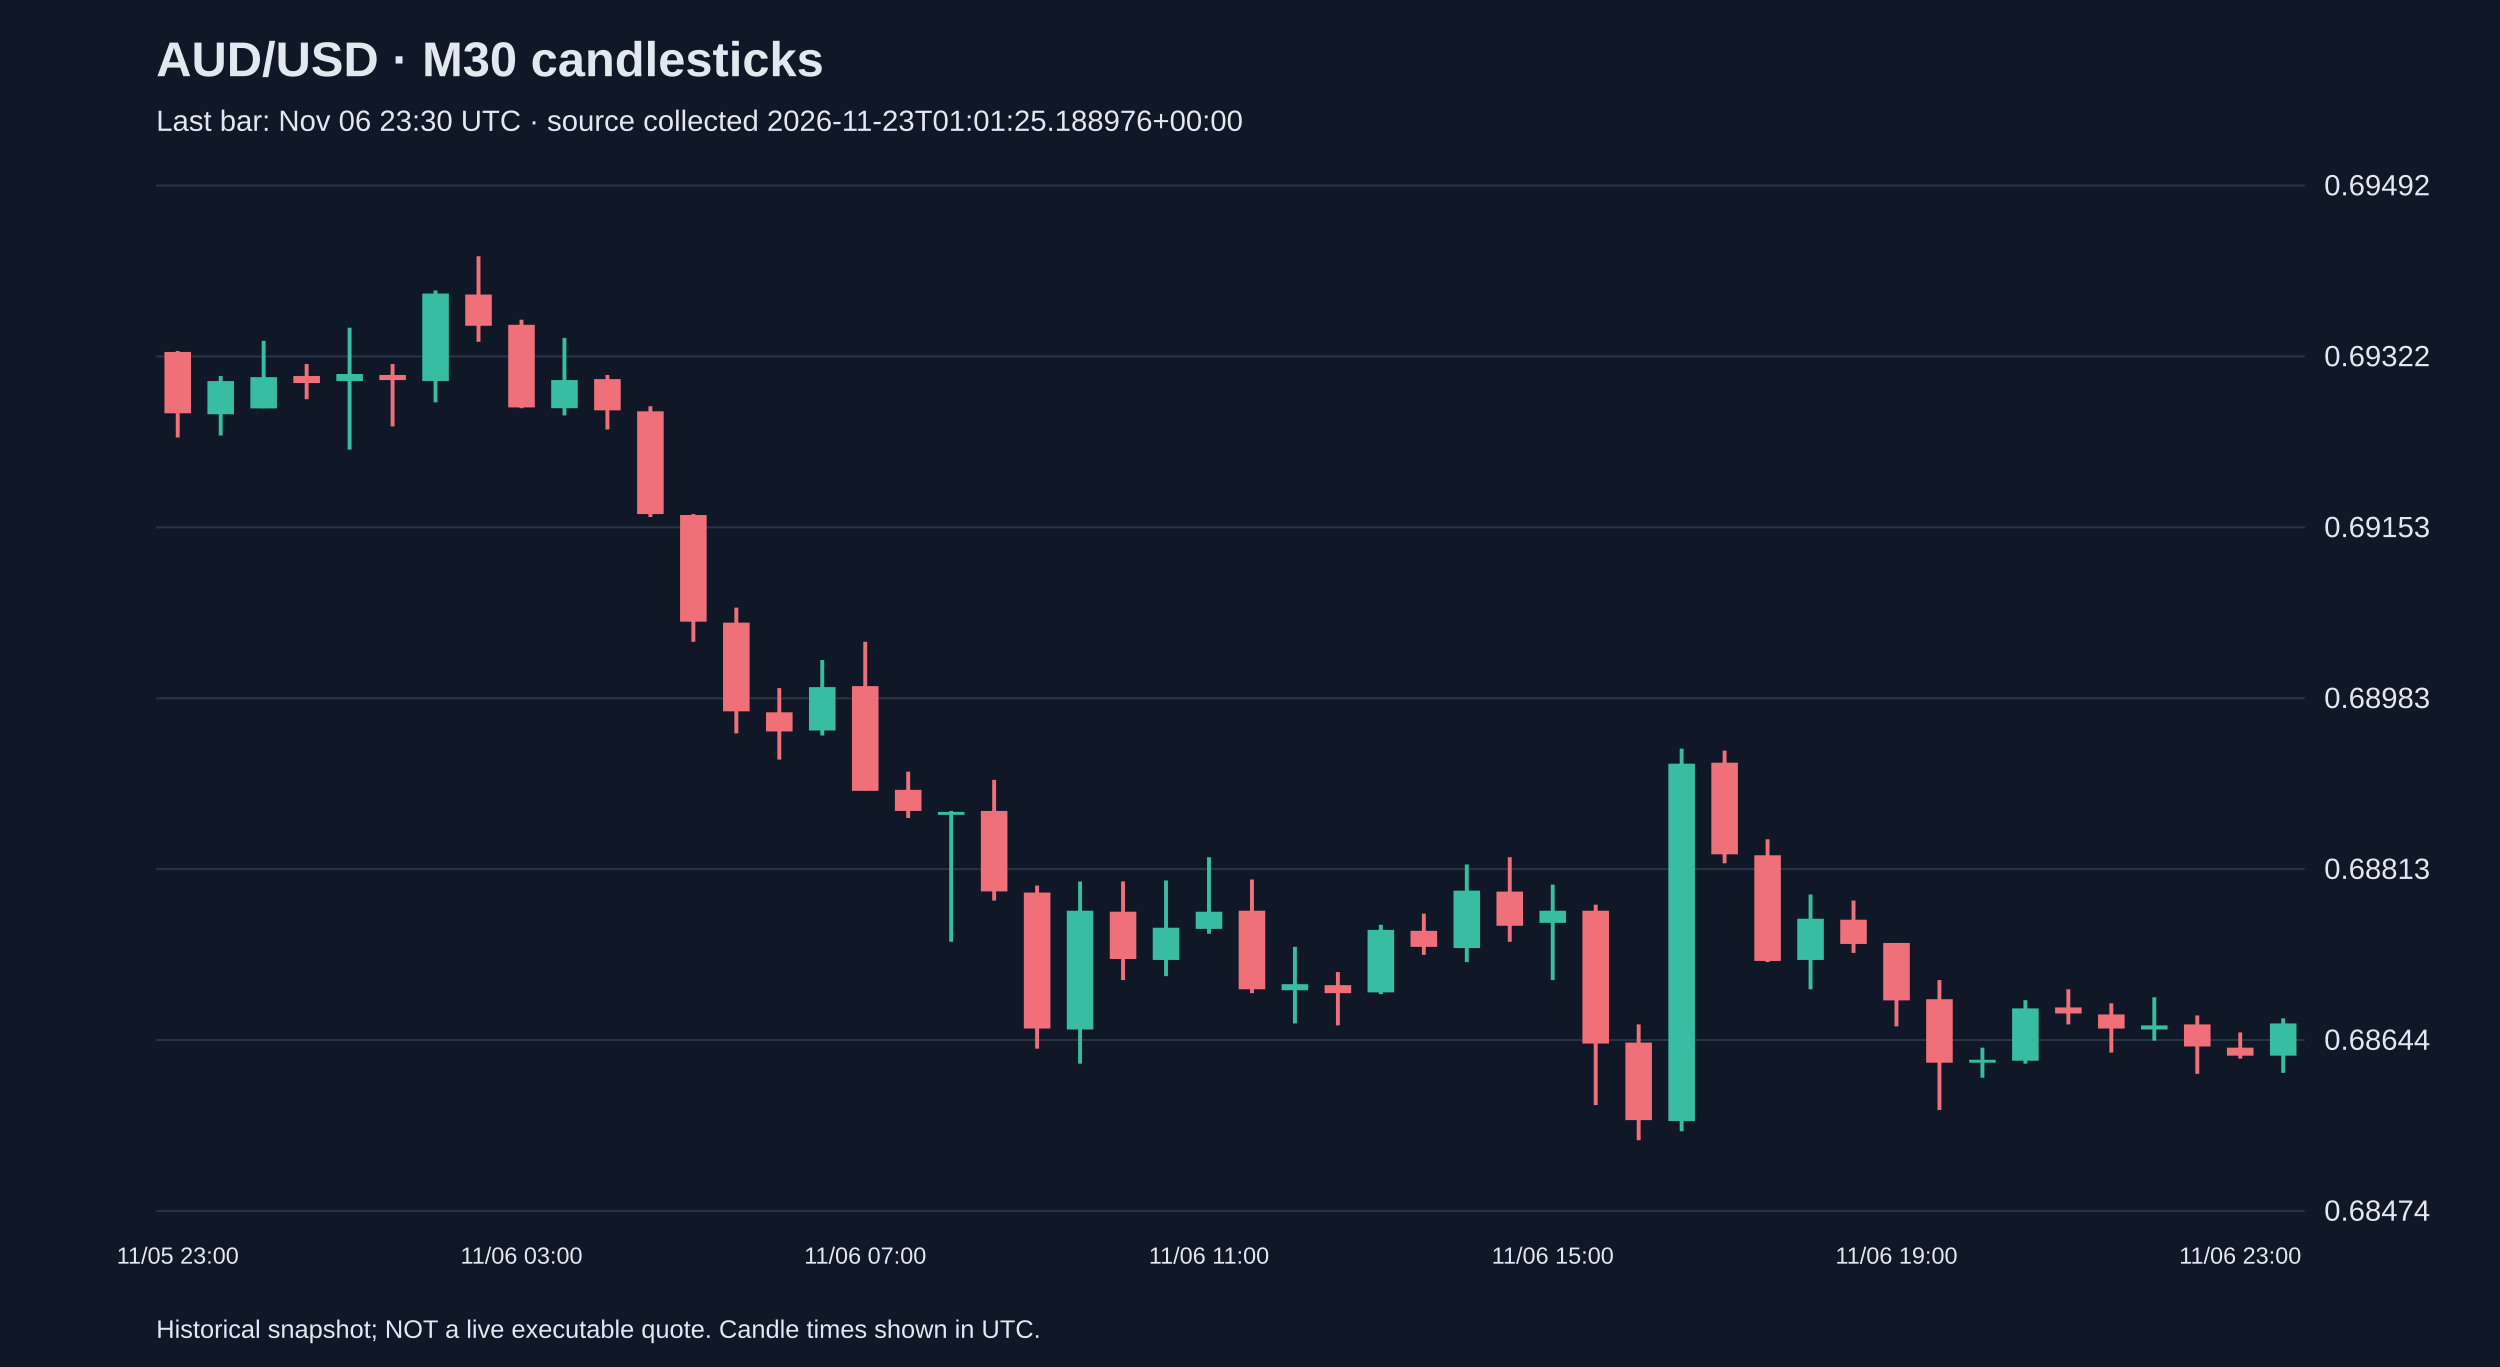
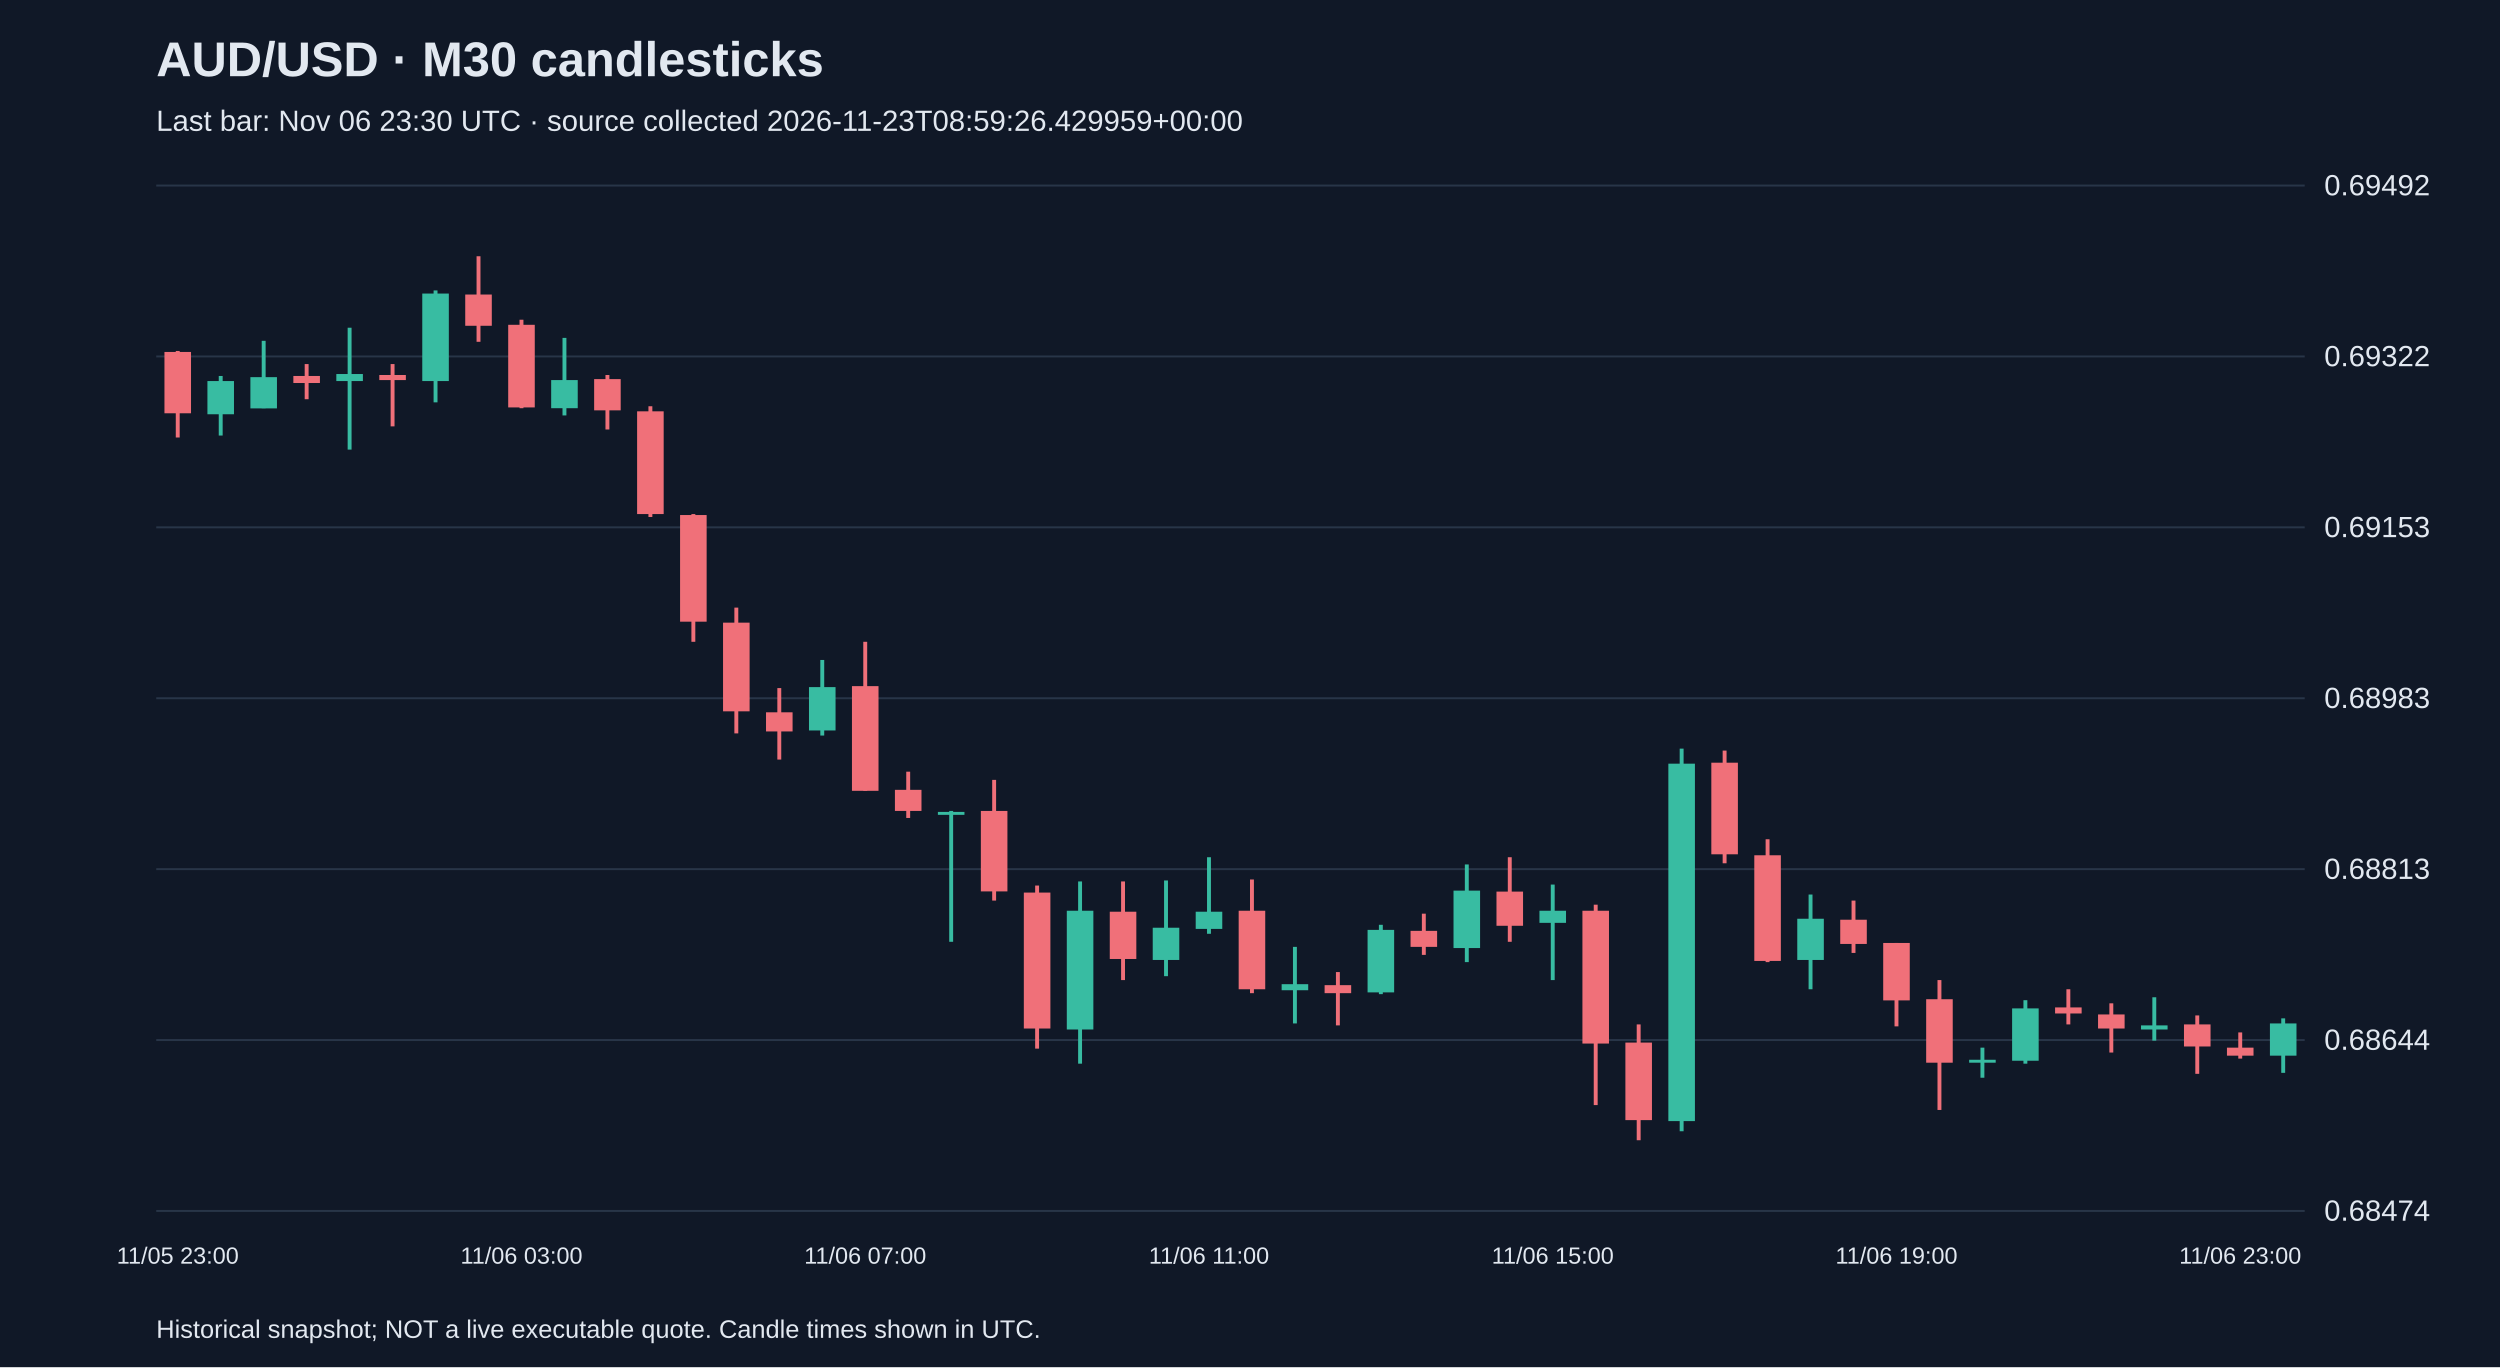
<svg xmlns="http://www.w3.org/2000/svg" viewBox="0 0 1280 700">
  <rect width="100%" height="100%" fill="#101827" />
  <style>text{font-family:Arial,sans-serif;fill:#e2e8f0}</style>
  <text x="80" y="39" font-size="25" font-weight="bold">AUD/USD · M30 candlesticks</text>
-   <text x="80" y="67" font-size="15" fill="#a6b1c5">Last bar: Nov 06 23:30 UTC · source collected 2026-11-23T01:01:25.188976+00:00</text>
+   <text x="80" y="67" font-size="15" fill="#a6b1c5">Last bar: Nov 06 23:30 UTC · source collected 2026-11-23T08:59:26.429959+00:00</text>
  <line x1="80" y1="620.0" x2="1180" y2="620.0" stroke="#283548" />
  <text x="1190" y="625.0" font-size="15">0.68474</text>
  <line x1="80" y1="532.5" x2="1180" y2="532.5" stroke="#283548" />
  <text x="1190" y="537.5" font-size="15">0.68644</text>
  <line x1="80" y1="445.0" x2="1180" y2="445.0" stroke="#283548" />
  <text x="1190" y="450.0" font-size="15">0.68813</text>
  <line x1="80" y1="357.5" x2="1180" y2="357.5" stroke="#283548" />
  <text x="1190" y="362.5" font-size="15">0.68983</text>
  <line x1="80" y1="270.0" x2="1180" y2="270.0" stroke="#283548" />
  <text x="1190" y="275.0" font-size="15">0.69153</text>
  <line x1="80" y1="182.5" x2="1180" y2="182.5" stroke="#283548" />
  <text x="1190" y="187.5" font-size="15">0.69322</text>
  <line x1="80" y1="95.0" x2="1180" y2="95.0" stroke="#283548" />
  <text x="1190" y="100.0" font-size="15">0.69492</text>
  <line x1="91.0" y1="179.7" x2="91.0" y2="224.0" stroke="#f07079" stroke-width="2" />
  <rect x="84.2" y="180.2" width="13.6" height="31.4" fill="#f07079" />
  <text x="91.0" y="647" text-anchor="middle" font-size="12">11/05 23:00</text>
  <line x1="113.0" y1="192.5" x2="113.0" y2="223.0" stroke="#38bca2" stroke-width="2" />
  <rect x="106.2" y="195.1" width="13.6" height="17.0" fill="#38bca2" />
  <line x1="135.0" y1="174.5" x2="135.0" y2="209.0" stroke="#38bca2" stroke-width="2" />
  <rect x="128.2" y="193.1" width="13.6" height="16.0" fill="#38bca2" />
  <line x1="157.0" y1="186.4" x2="157.0" y2="204.4" stroke="#f07079" stroke-width="2" />
  <rect x="150.2" y="192.5" width="13.6" height="3.6" fill="#f07079" />
  <line x1="179.0" y1="167.8" x2="179.0" y2="230.2" stroke="#38bca2" stroke-width="2" />
  <rect x="172.2" y="191.5" width="13.6" height="3.6" fill="#38bca2" />
  <line x1="201.0" y1="186.4" x2="201.0" y2="218.3" stroke="#f07079" stroke-width="2" />
  <rect x="194.2" y="192.0" width="13.6" height="2.6" fill="#f07079" />
  <line x1="223.0" y1="148.7" x2="223.0" y2="206.0" stroke="#38bca2" stroke-width="2" />
  <rect x="216.2" y="150.3" width="13.6" height="44.8" fill="#38bca2" />
  <line x1="245.0" y1="131.2" x2="245.0" y2="175.0" stroke="#f07079" stroke-width="2" />
  <rect x="238.2" y="150.8" width="13.6" height="16.0" fill="#f07079" />
  <line x1="267.0" y1="163.7" x2="267.0" y2="209.0" stroke="#f07079" stroke-width="2" />
  <rect x="260.2" y="166.3" width="13.6" height="42.3" fill="#f07079" />
  <text x="267.0" y="647" text-anchor="middle" font-size="12">11/06 03:00</text>
  <line x1="289.0" y1="173.0" x2="289.0" y2="212.7" stroke="#38bca2" stroke-width="2" />
  <rect x="282.2" y="194.6" width="13.6" height="14.4" fill="#38bca2" />
  <line x1="311.0" y1="192.0" x2="311.0" y2="219.9" stroke="#f07079" stroke-width="2" />
  <rect x="304.2" y="194.1" width="13.6" height="16.0" fill="#f07079" />
  <line x1="333.0" y1="208.0" x2="333.0" y2="264.7" stroke="#f07079" stroke-width="2" />
  <rect x="326.2" y="210.6" width="13.6" height="52.6" fill="#f07079" />
  <line x1="355.0" y1="263.2" x2="355.0" y2="328.6" stroke="#f07079" stroke-width="2" />
  <rect x="348.2" y="263.7" width="13.6" height="54.6" fill="#f07079" />
  <line x1="377.0" y1="311.1" x2="377.0" y2="375.5" stroke="#f07079" stroke-width="2" />
  <rect x="370.2" y="318.8" width="13.6" height="45.4" fill="#f07079" />
  <line x1="399.0" y1="352.3" x2="399.0" y2="388.9" stroke="#f07079" stroke-width="2" />
  <rect x="392.2" y="364.7" width="13.6" height="9.8" fill="#f07079" />
  <line x1="421.0" y1="337.9" x2="421.0" y2="376.6" stroke="#38bca2" stroke-width="2" />
  <rect x="414.2" y="351.8" width="13.6" height="22.2" fill="#38bca2" />
  <line x1="443.0" y1="328.6" x2="443.0" y2="404.9" stroke="#f07079" stroke-width="2" />
  <rect x="436.2" y="351.3" width="13.6" height="53.6" fill="#f07079" />
  <text x="443.0" y="647" text-anchor="middle" font-size="12">11/06 07:00</text>
  <line x1="465.0" y1="395.1" x2="465.0" y2="418.8" stroke="#f07079" stroke-width="2" />
  <rect x="458.2" y="404.4" width="13.6" height="10.8" fill="#f07079" />
  <line x1="487.0" y1="415.2" x2="487.0" y2="482.2" stroke="#38bca2" stroke-width="2" />
  <rect x="480.2" y="415.7" width="13.6" height="1.5" fill="#38bca2" />
  <line x1="509.0" y1="399.3" x2="509.0" y2="461.1" stroke="#f07079" stroke-width="2" />
  <rect x="502.2" y="415.2" width="13.6" height="41.2" fill="#f07079" />
  <line x1="531.0" y1="453.4" x2="531.0" y2="536.9" stroke="#f07079" stroke-width="2" />
  <rect x="524.2" y="457.0" width="13.6" height="69.6" fill="#f07079" />
  <line x1="553.0" y1="451.3" x2="553.0" y2="544.6" stroke="#38bca2" stroke-width="2" />
  <rect x="546.2" y="466.3" width="13.6" height="60.8" fill="#38bca2" />
  <line x1="575.0" y1="451.3" x2="575.0" y2="501.8" stroke="#f07079" stroke-width="2" />
  <rect x="568.2" y="466.8" width="13.6" height="24.2" fill="#f07079" />
  <line x1="597.0" y1="450.8" x2="597.0" y2="499.8" stroke="#38bca2" stroke-width="2" />
  <rect x="590.2" y="475.0" width="13.6" height="16.5" fill="#38bca2" />
  <line x1="619.0" y1="438.9" x2="619.0" y2="478.1" stroke="#38bca2" stroke-width="2" />
  <rect x="612.2" y="466.8" width="13.6" height="8.8" fill="#38bca2" />
  <text x="619.0" y="647" text-anchor="middle" font-size="12">11/06 11:00</text>
  <line x1="641.0" y1="450.3" x2="641.0" y2="508.5" stroke="#f07079" stroke-width="2" />
  <rect x="634.2" y="466.3" width="13.6" height="40.2" fill="#f07079" />
  <line x1="663.0" y1="484.8" x2="663.0" y2="524.0" stroke="#38bca2" stroke-width="2" />
  <rect x="656.2" y="503.9" width="13.6" height="3.1" fill="#38bca2" />
  <line x1="685.0" y1="497.7" x2="685.0" y2="525.0" stroke="#f07079" stroke-width="2" />
  <rect x="678.2" y="504.4" width="13.6" height="4.1" fill="#f07079" />
  <line x1="707.0" y1="473.5" x2="707.0" y2="509.0" stroke="#38bca2" stroke-width="2" />
  <rect x="700.2" y="476.1" width="13.6" height="32.0" fill="#38bca2" />
  <line x1="729.0" y1="467.8" x2="729.0" y2="488.9" stroke="#f07079" stroke-width="2" />
  <rect x="722.2" y="476.6" width="13.6" height="8.2" fill="#f07079" />
  <line x1="751.0" y1="442.6" x2="751.0" y2="492.6" stroke="#38bca2" stroke-width="2" />
  <rect x="744.2" y="456.0" width="13.6" height="29.4" fill="#38bca2" />
  <line x1="773.0" y1="438.9" x2="773.0" y2="482.2" stroke="#f07079" stroke-width="2" />
  <rect x="766.2" y="456.5" width="13.6" height="17.5" fill="#f07079" />
  <line x1="795.0" y1="452.9" x2="795.0" y2="501.8" stroke="#38bca2" stroke-width="2" />
  <rect x="788.2" y="466.3" width="13.6" height="6.2" fill="#38bca2" />
  <text x="795.0" y="647" text-anchor="middle" font-size="12">11/06 15:00</text>
  <line x1="817.0" y1="463.2" x2="817.0" y2="565.8" stroke="#f07079" stroke-width="2" />
  <rect x="810.2" y="466.3" width="13.6" height="68.0" fill="#f07079" />
  <line x1="839.0" y1="524.5" x2="839.0" y2="583.8" stroke="#f07079" stroke-width="2" />
  <rect x="832.2" y="533.8" width="13.6" height="39.7" fill="#f07079" />
  <line x1="861.0" y1="383.3" x2="861.0" y2="579.2" stroke="#38bca2" stroke-width="2" />
  <rect x="854.2" y="391.0" width="13.6" height="183.0" fill="#38bca2" />
  <line x1="883.0" y1="384.3" x2="883.0" y2="442.0" stroke="#f07079" stroke-width="2" />
  <rect x="876.2" y="390.5" width="13.6" height="46.9" fill="#f07079" />
  <line x1="905.0" y1="429.7" x2="905.0" y2="492.6" stroke="#f07079" stroke-width="2" />
  <rect x="898.2" y="437.9" width="13.6" height="54.1" fill="#f07079" />
  <line x1="927.0" y1="458.0" x2="927.0" y2="506.5" stroke="#38bca2" stroke-width="2" />
  <rect x="920.2" y="470.4" width="13.6" height="21.1" fill="#38bca2" />
  <line x1="949.0" y1="461.1" x2="949.0" y2="487.9" stroke="#f07079" stroke-width="2" />
  <rect x="942.2" y="470.9" width="13.6" height="12.4" fill="#f07079" />
  <line x1="971.0" y1="482.8" x2="971.0" y2="525.5" stroke="#f07079" stroke-width="2" />
  <rect x="964.2" y="482.8" width="13.6" height="29.4" fill="#f07079" />
  <text x="971.0" y="647" text-anchor="middle" font-size="12">11/06 19:00</text>
  <line x1="993.0" y1="501.8" x2="993.0" y2="568.3" stroke="#f07079" stroke-width="2" />
  <rect x="986.2" y="511.6" width="13.6" height="32.5" fill="#f07079" />
  <line x1="1015.0" y1="536.4" x2="1015.0" y2="551.8" stroke="#38bca2" stroke-width="2" />
  <rect x="1008.2" y="542.6" width="13.6" height="1.5" fill="#38bca2" />
  <line x1="1037.0" y1="512.1" x2="1037.0" y2="544.6" stroke="#38bca2" stroke-width="2" />
  <rect x="1030.2" y="516.3" width="13.6" height="26.8" fill="#38bca2" />
  <line x1="1059.0" y1="506.5" x2="1059.0" y2="524.5" stroke="#f07079" stroke-width="2" />
  <rect x="1052.2" y="515.8" width="13.6" height="3.1" fill="#f07079" />
  <line x1="1081.0" y1="513.7" x2="1081.0" y2="538.9" stroke="#f07079" stroke-width="2" />
  <rect x="1074.2" y="519.4" width="13.6" height="7.2" fill="#f07079" />
  <line x1="1103.0" y1="510.6" x2="1103.0" y2="532.8" stroke="#38bca2" stroke-width="2" />
  <rect x="1096.2" y="525.0" width="13.6" height="2.1" fill="#38bca2" />
  <line x1="1125.0" y1="519.9" x2="1125.0" y2="549.8" stroke="#f07079" stroke-width="2" />
  <rect x="1118.2" y="524.5" width="13.6" height="11.3" fill="#f07079" />
  <line x1="1147.0" y1="528.6" x2="1147.0" y2="542.0" stroke="#f07079" stroke-width="2" />
  <rect x="1140.2" y="536.4" width="13.6" height="4.1" fill="#f07079" />
  <text x="1147.0" y="647" text-anchor="middle" font-size="12">11/06 23:00</text>
  <line x1="1169.0" y1="521.4" x2="1169.0" y2="549.3" stroke="#38bca2" stroke-width="2" />
  <rect x="1162.2" y="524.0" width="13.6" height="16.5" fill="#38bca2" />
  <text x="80" y="685" font-size="13">Historical snapshot; NOT a live executable quote. Candle times shown in UTC.</text>
</svg>
